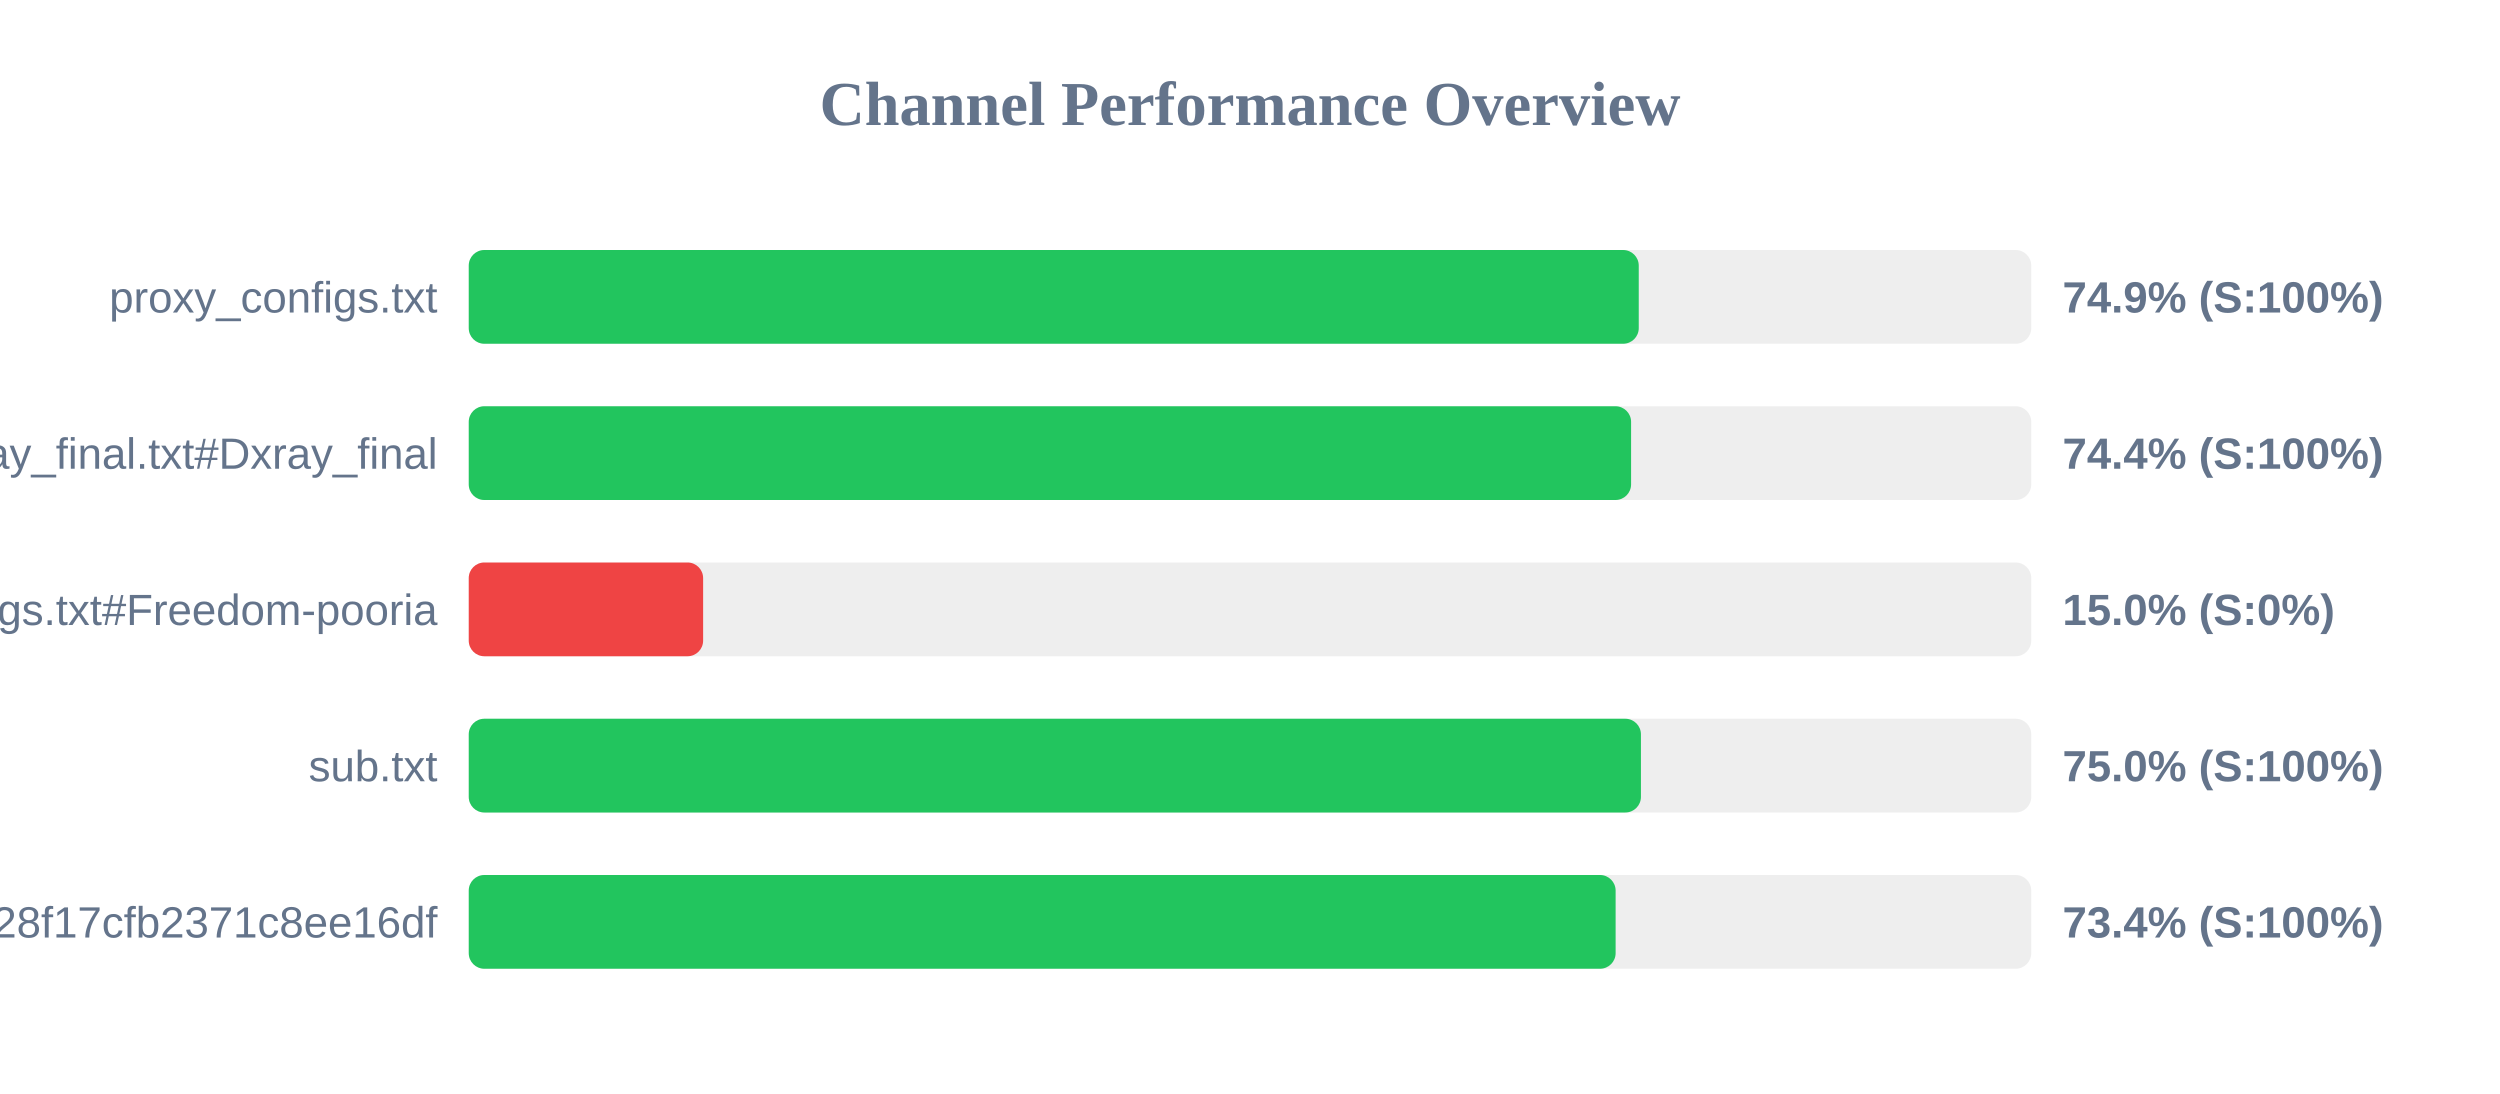
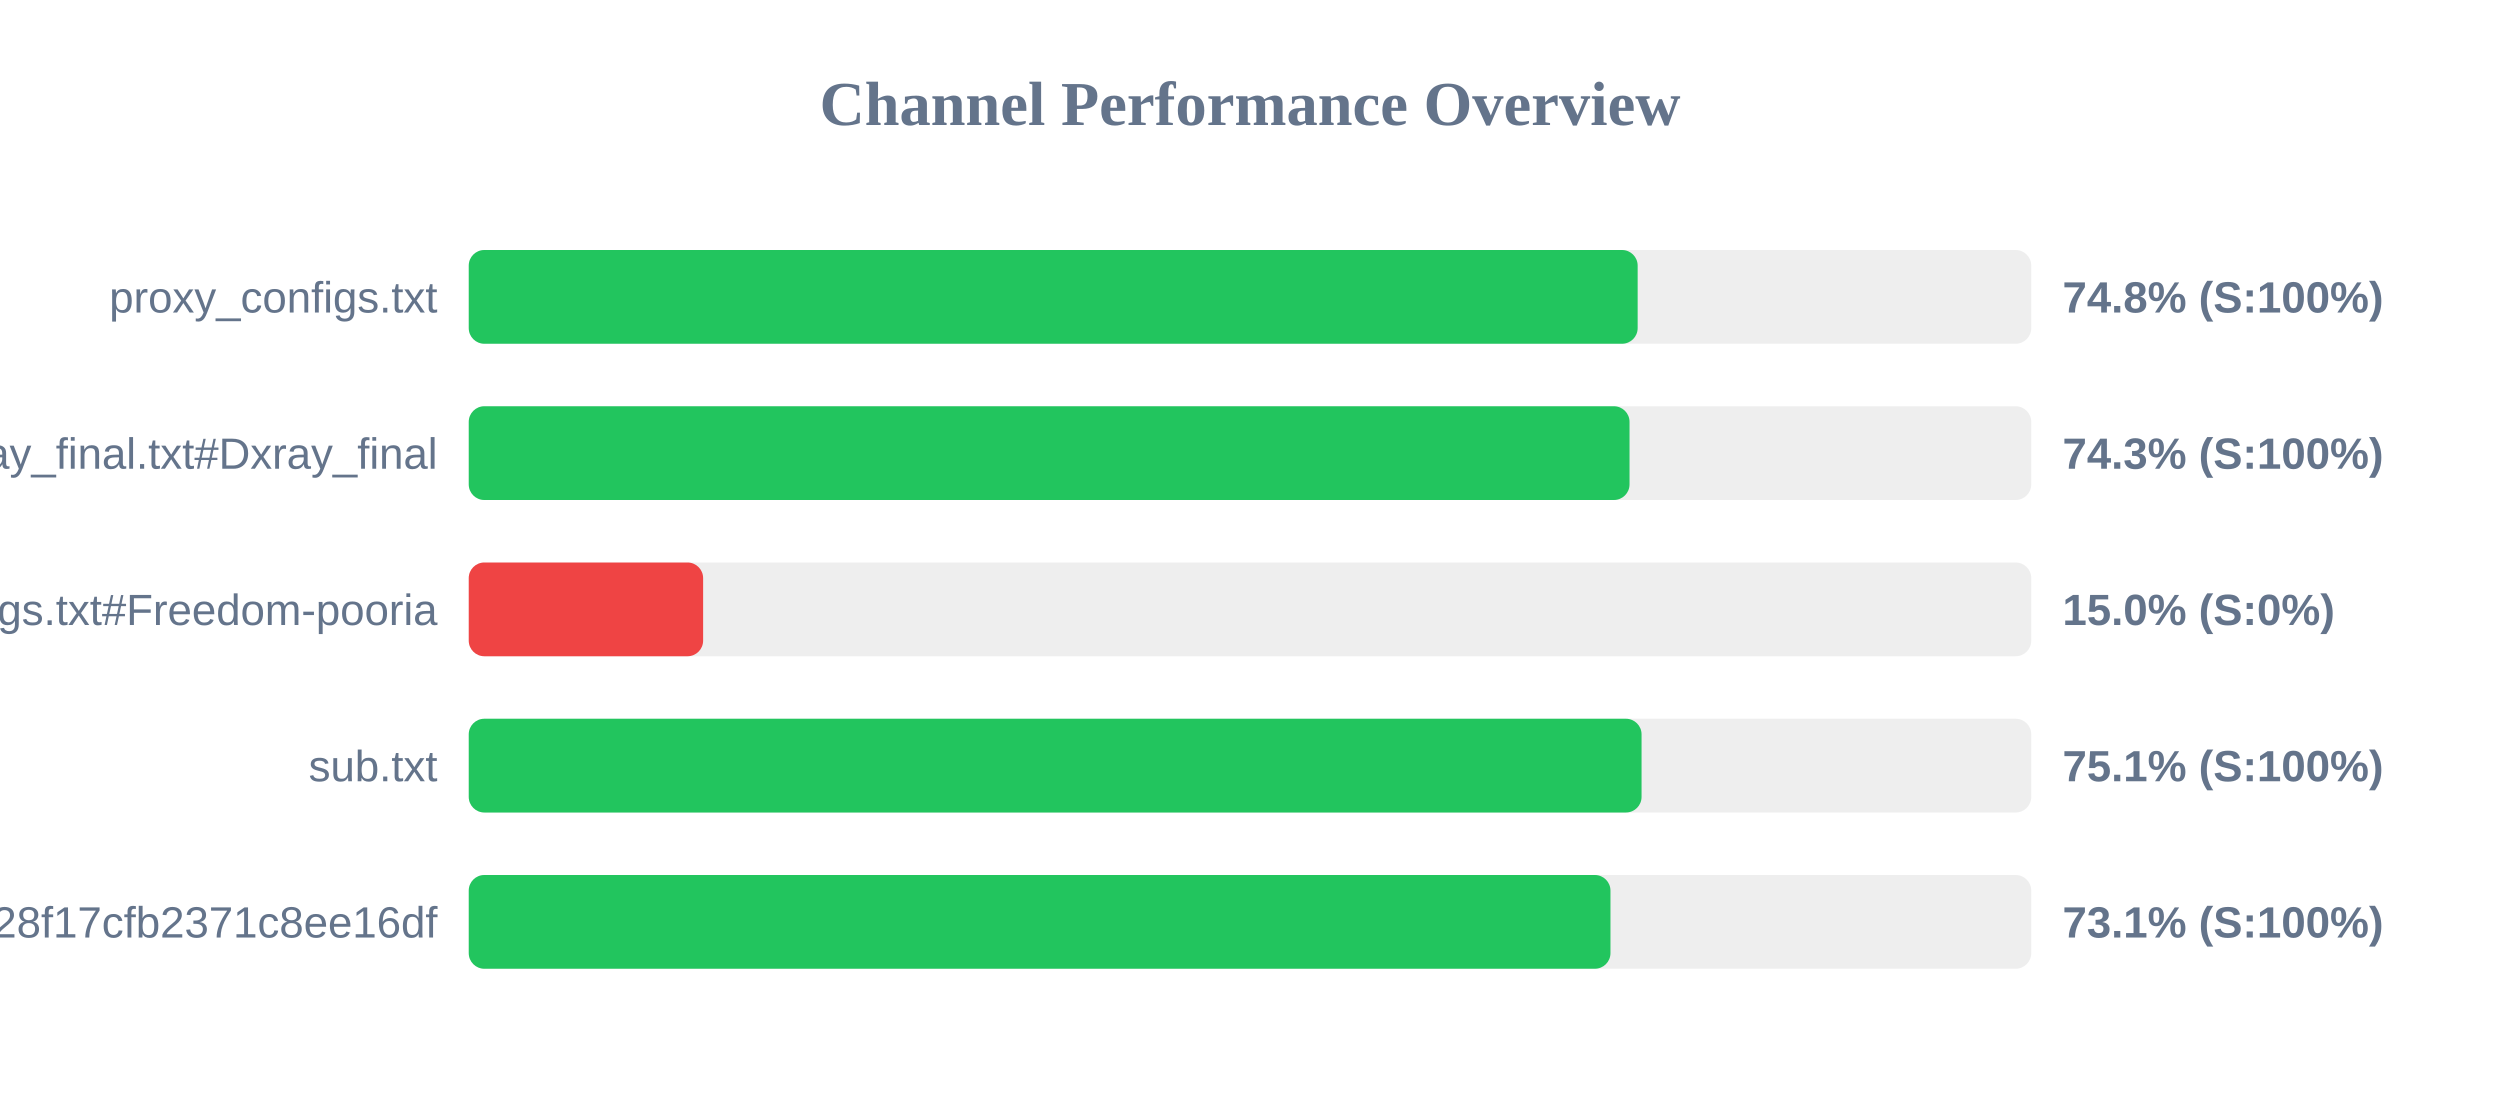
<svg xmlns="http://www.w3.org/2000/svg" width="800" height="350" version="1.1">
  <style>
        .row { font: 14px Arial; fill: #64748b; }
        .score { font: bold 14px Arial; fill: #64748b; }
    </style>
  <text x="400" y="40" text-anchor="middle" font-size="20px" font-weight="bold" fill="#64748b">Channel Performance Overview</text>
  <rect x="150" y="80" width="500" height="30" fill="#eee" rx="5" />
-   <rect x="150" y="80" width="374.4" height="30" fill="#22c55e" rx="5" />
+   <rect x="150" y="80" width="374.05" height="30" fill="#22c55e" rx="5" />
  <text x="140" y="100" text-anchor="end" class="row">proxy_configs.txt</text>
-   <text x="660" y="100" text-anchor="start" class="score">74.9% (S:100%)</text>
+   <text x="660" y="100" text-anchor="start" class="score">74.8% (S:100%)</text>
  <rect x="150" y="130" width="500" height="30" fill="#eee" rx="5" />
-   <rect x="150" y="130" width="371.95" height="30" fill="#22c55e" rx="5" />
+   <rect x="150" y="130" width="371.45" height="30" fill="#22c55e" rx="5" />
  <text x="140" y="150" text-anchor="end" class="row">xray_final.txt#Dxray_final</text>
-   <text x="660" y="150" text-anchor="start" class="score">74.4% (S:100%)</text>
+   <text x="660" y="150" text-anchor="start" class="score">74.3% (S:100%)</text>
  <rect x="150" y="180" width="500" height="30" fill="#eee" rx="5" />
  <rect x="150" y="180" width="75.0" height="30" fill="#ef4444" rx="5" />
  <text x="140" y="200" text-anchor="end" class="row">v2ray_configs.txt#Freedom-pooria</text>
  <text x="660" y="200" text-anchor="start" class="score">15.0% (S:0%)</text>
  <rect x="150" y="230" width="500" height="30" fill="#eee" rx="5" />
-   <rect x="150" y="230" width="375.1" height="30" fill="#22c55e" rx="5" />
+   <rect x="150" y="230" width="375.3" height="30" fill="#22c55e" rx="5" />
  <text x="140" y="250" text-anchor="end" class="row">sub.txt</text>
-   <text x="660" y="250" text-anchor="start" class="score">75.0% (S:100%)</text>
+   <text x="660" y="250" text-anchor="start" class="score">75.1% (S:100%)</text>
  <rect x="150" y="280" width="500" height="30" fill="#eee" rx="5" />
-   <rect x="150" y="280" width="367.0" height="30" fill="#22c55e" rx="5" />
+   <rect x="150" y="280" width="365.35" height="30" fill="#22c55e" rx="5" />
  <text x="140" y="300" text-anchor="end" class="row">?token=fedfed7b41b828f17cfb2371c8ee16df</text>
-   <text x="660" y="300" text-anchor="start" class="score">73.4% (S:100%)</text>
+   <text x="660" y="300" text-anchor="start" class="score">73.1% (S:100%)</text>
</svg>
